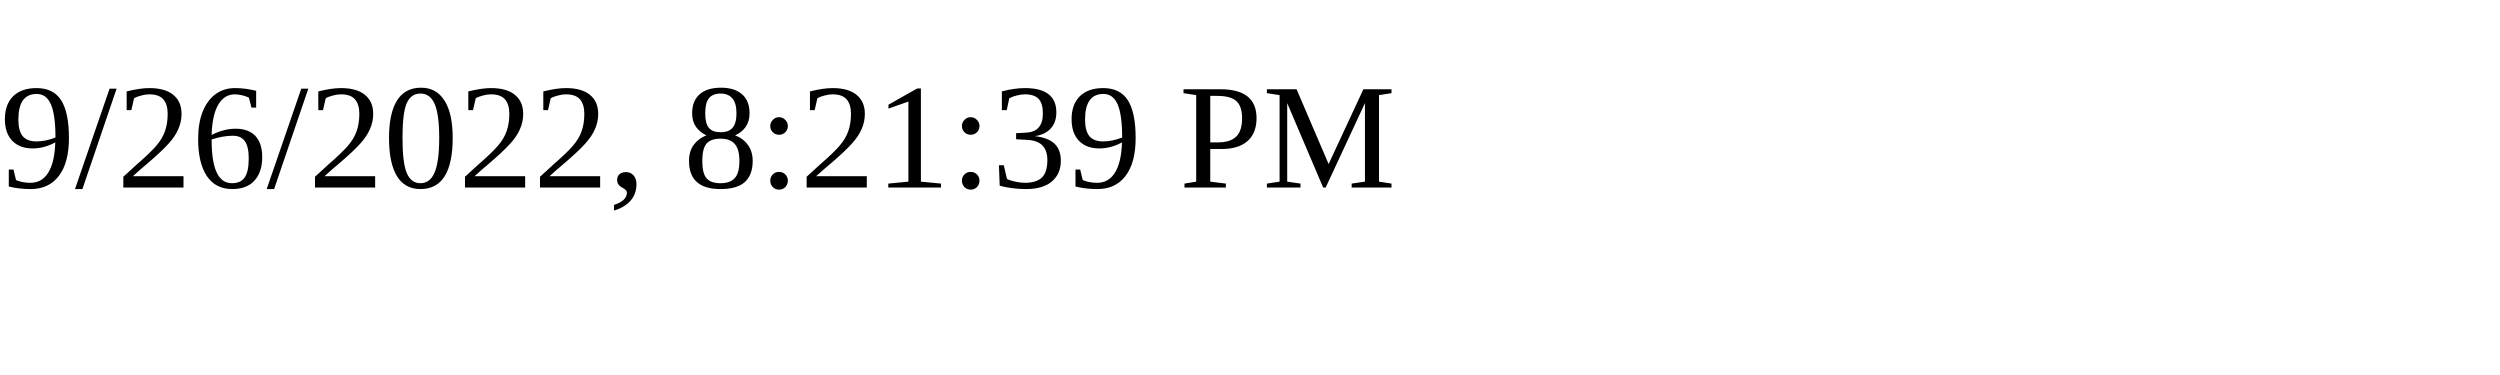
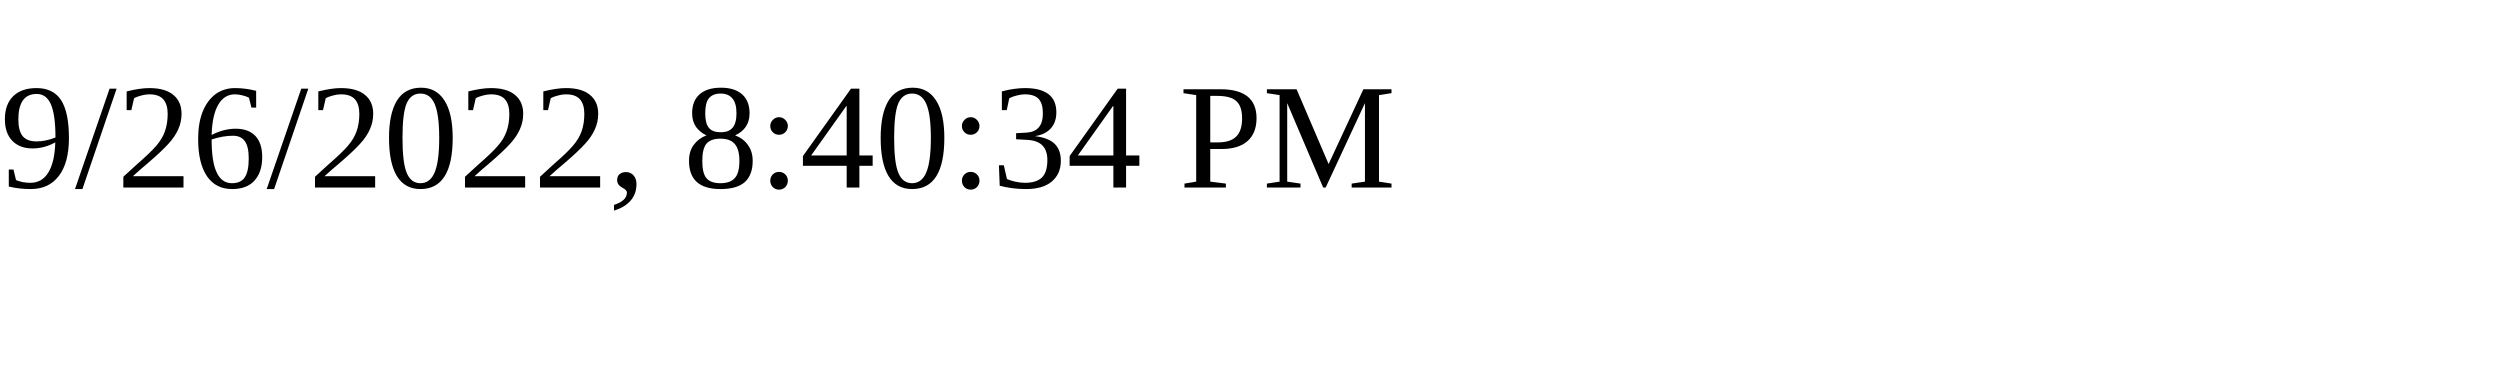
<svg xmlns="http://www.w3.org/2000/svg" height="30" width="200">
-   <text x="0" y="15">9/26/2022, 8:21:39 PM</text>
+   <text x="0" y="15">9/26/2022, 8:40:34 PM</text>
</svg>
